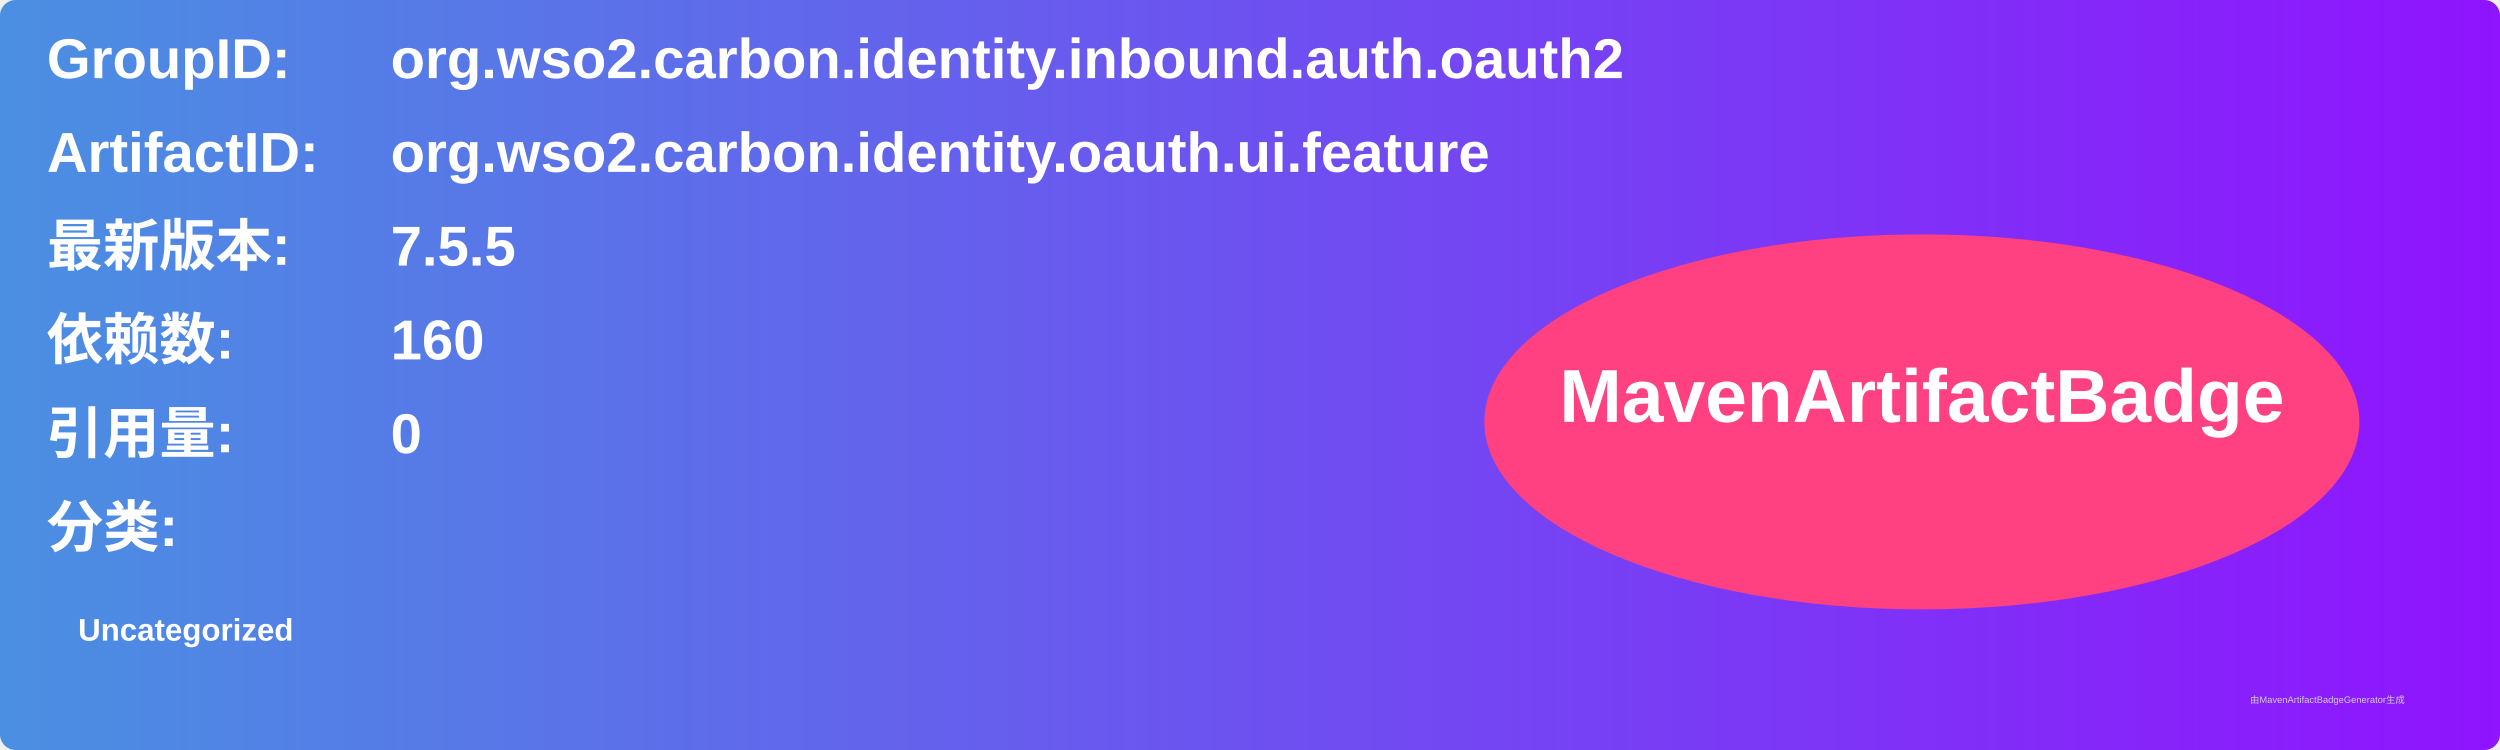
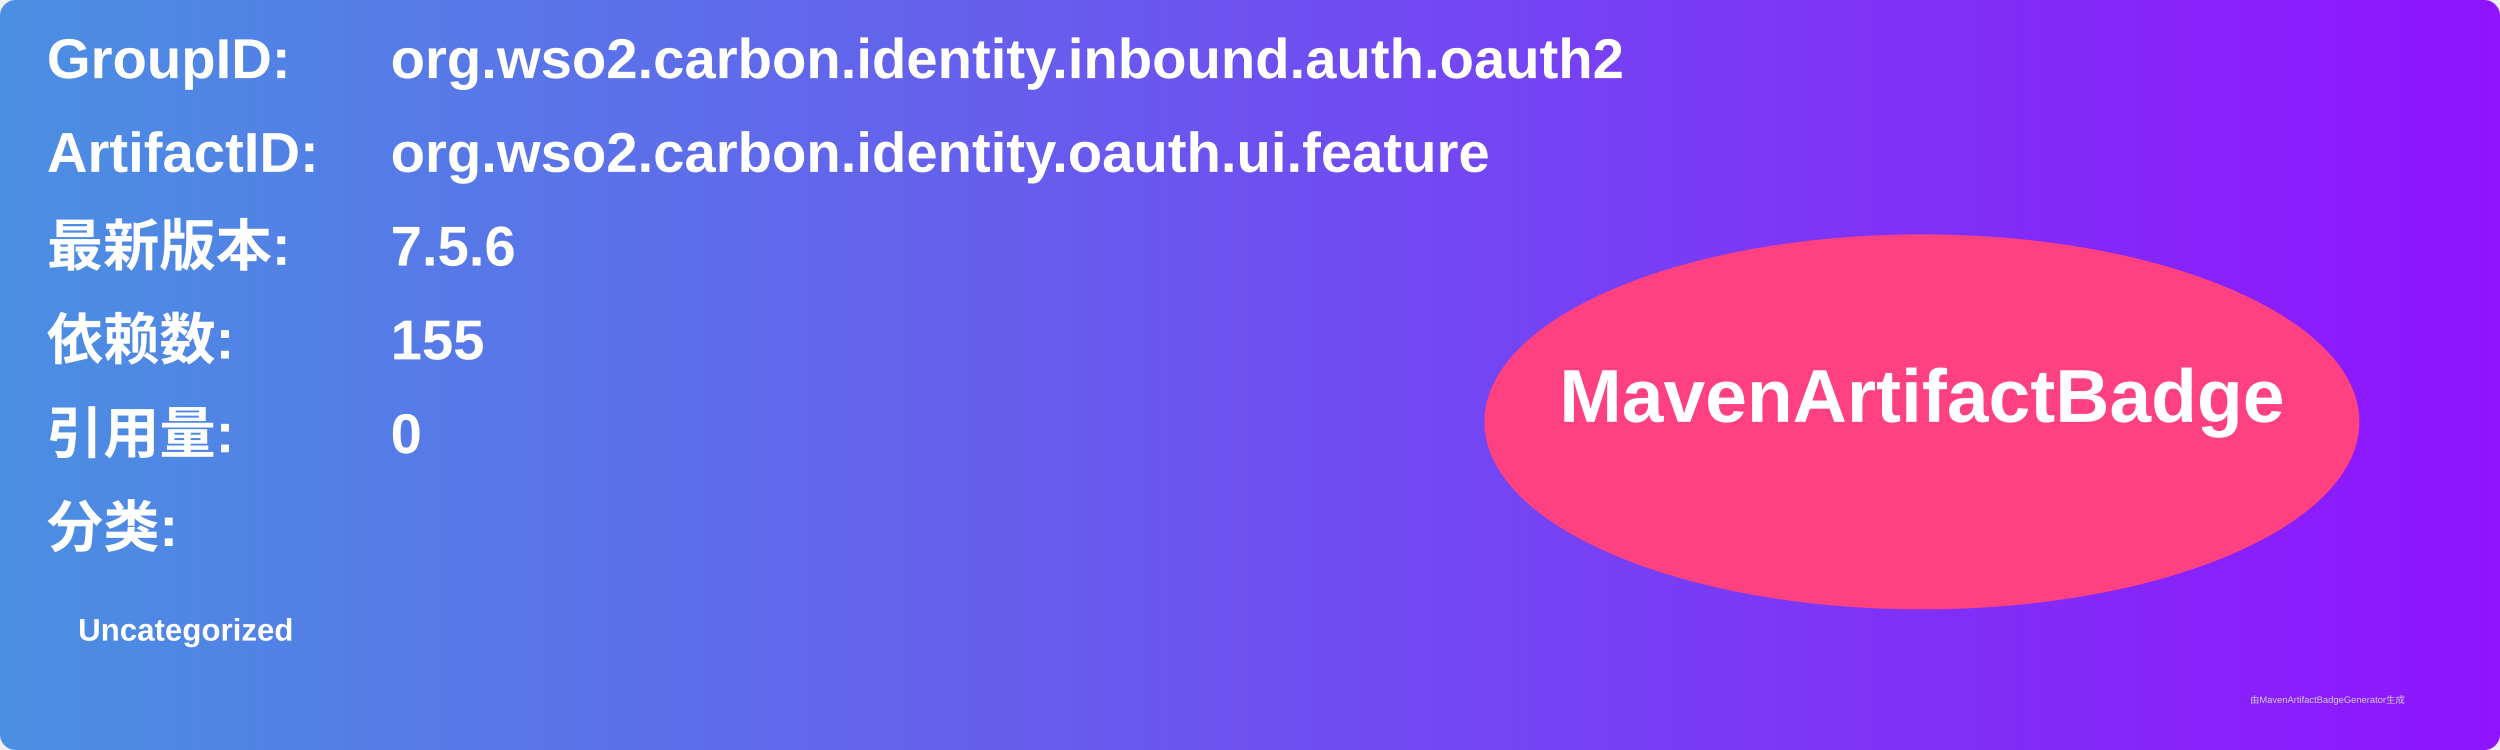
<svg xmlns="http://www.w3.org/2000/svg" width="800" height="240" viewBox="0 0 800 240">
  <linearGradient id="grad" x1="0%" y1="0%" x2="100%" y2="0%">
    <stop offset="0%" stop-color="#4a90e2" />
    <stop offset="100%" stop-color="#9013fe" />
  </linearGradient>
  <rect width="100%" height="100%" rx="5" ry="5" fill="url(#grad)" />
  <g transform="translate(15, 15)">
    <text x="0" y="10" font-family="Arial" font-size="18" fill="white" font-weight="bold" width="260">GroupID:</text>
    <text x="110" y="10" font-family="Arial" font-size="18" fill="white" font-weight="bold" width="460">org.wso2.carbon.identity.inbound.auth.oauth2</text>
    <text x="0" y="40" font-family="Arial" font-size="18" fill="white" font-weight="bold" width="260">ArtifactID:</text>
    <text x="110" y="40" font-family="Arial" font-size="18" fill="white" font-weight="bold" width="460">org.wso2.carbon.identity.oauth.ui.feature</text>
    <text x="0" y="70" font-family="Arial" font-size="18" fill="white" font-weight="bold">最新版本:</text>
    <text x="110" y="70" font-family="Arial" font-size="18" fill="white" font-weight="bold">
-       <tspan font-weight="bold">7.5.5</tspan>
+       <tspan font-weight="bold">7.5.6</tspan>
    </text>
    <text x="0" y="100" font-family="Arial" font-size="18" fill="white" font-weight="bold">依赖数: </text>
    <text x="110" y="100" font-family="Arial" font-size="18" fill="white">
-       <tspan font-weight="bold">160</tspan>
+       <tspan font-weight="bold">155</tspan>
    </text>
    <text x="0" y="130" font-family="Arial" font-size="18" fill="white" font-weight="bold">引用量: </text>
    <text x="110" y="130" font-family="Arial" font-size="18" fill="white">
      <tspan font-weight="bold">0</tspan>
    </text>
    <text x="0" y="160" font-family="Arial" font-size="18" fill="white" font-weight="bold">分类:</text>
    <text x="10" y="190" font-family="Arial" font-size="10" fill="white">
      <tspan font-weight="bold">Uncategorized</tspan>
    </text>
    <ellipse cx="600" cy="120" rx="140" ry="60" fill="#ff4081" />
    <text x="600" y="120" text-anchor="middle" font-family="Arial" font-size="24" fill="white" font-weight="bold">MavenArtifactBadge</text>
  </g>
  <text x="720" y="225" font-family="Arial" font-size="3" fill="#d0d0d0">由MavenArtifactBadgeGenerator生成</text>
</svg>
